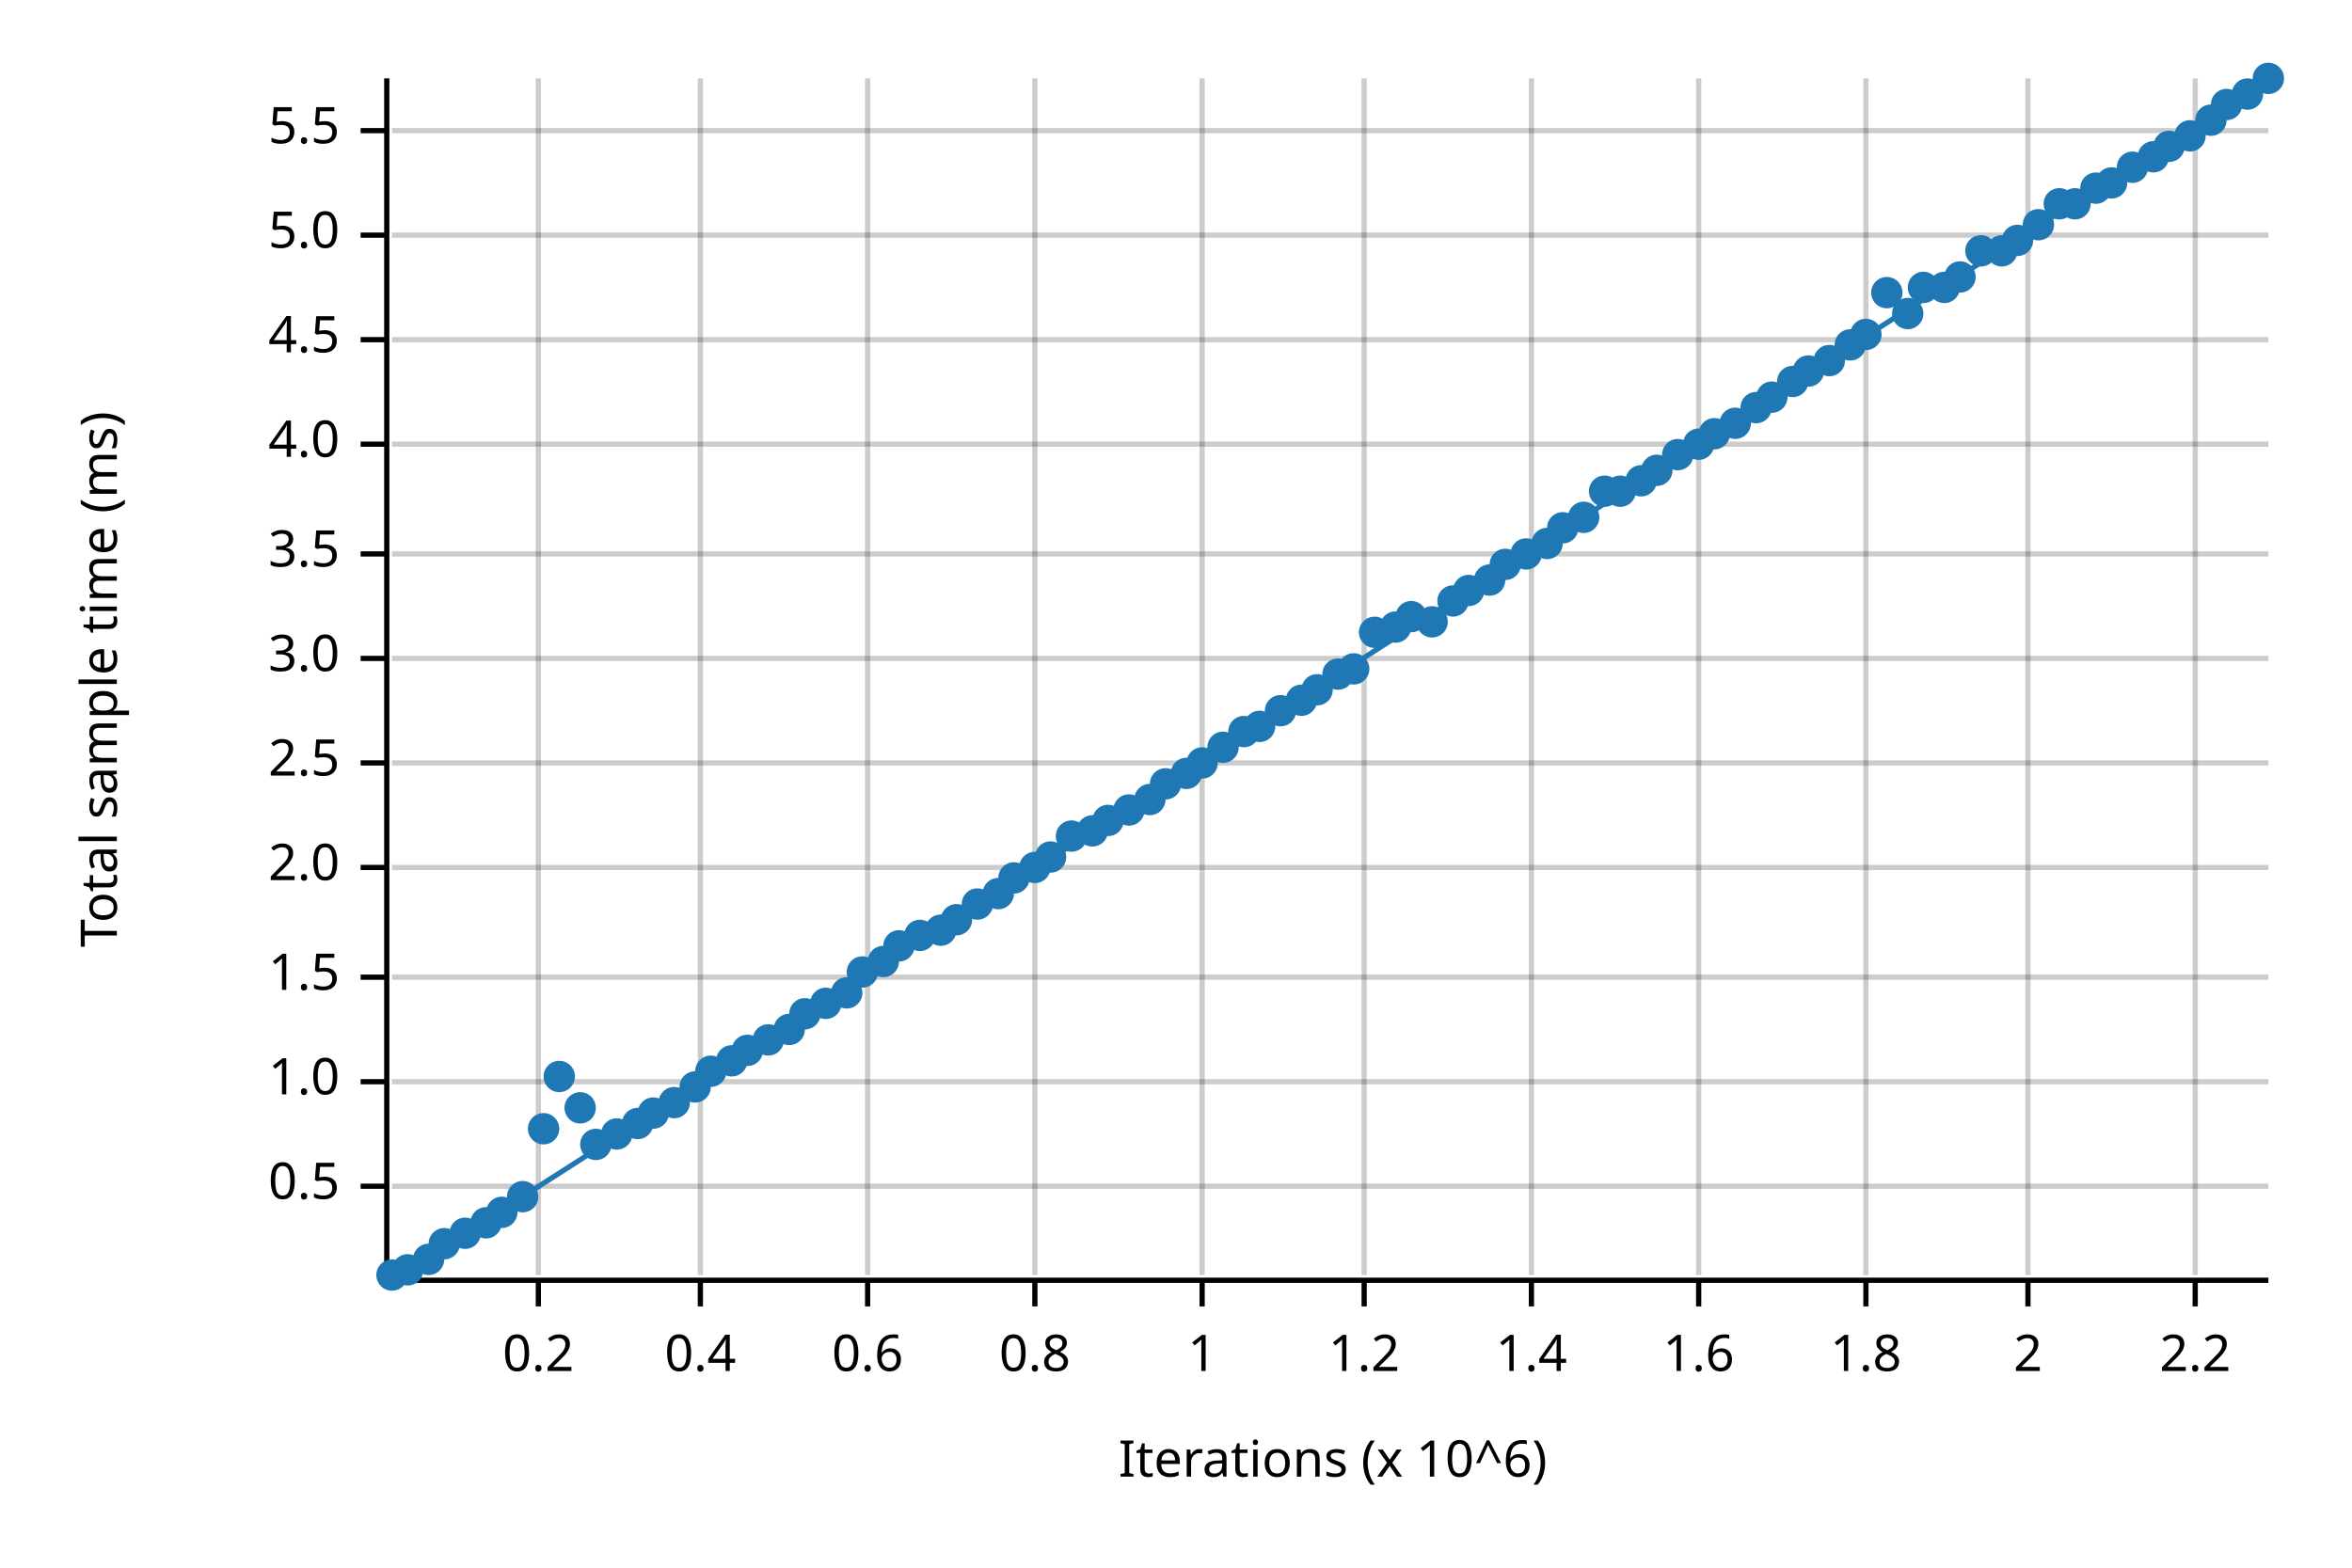
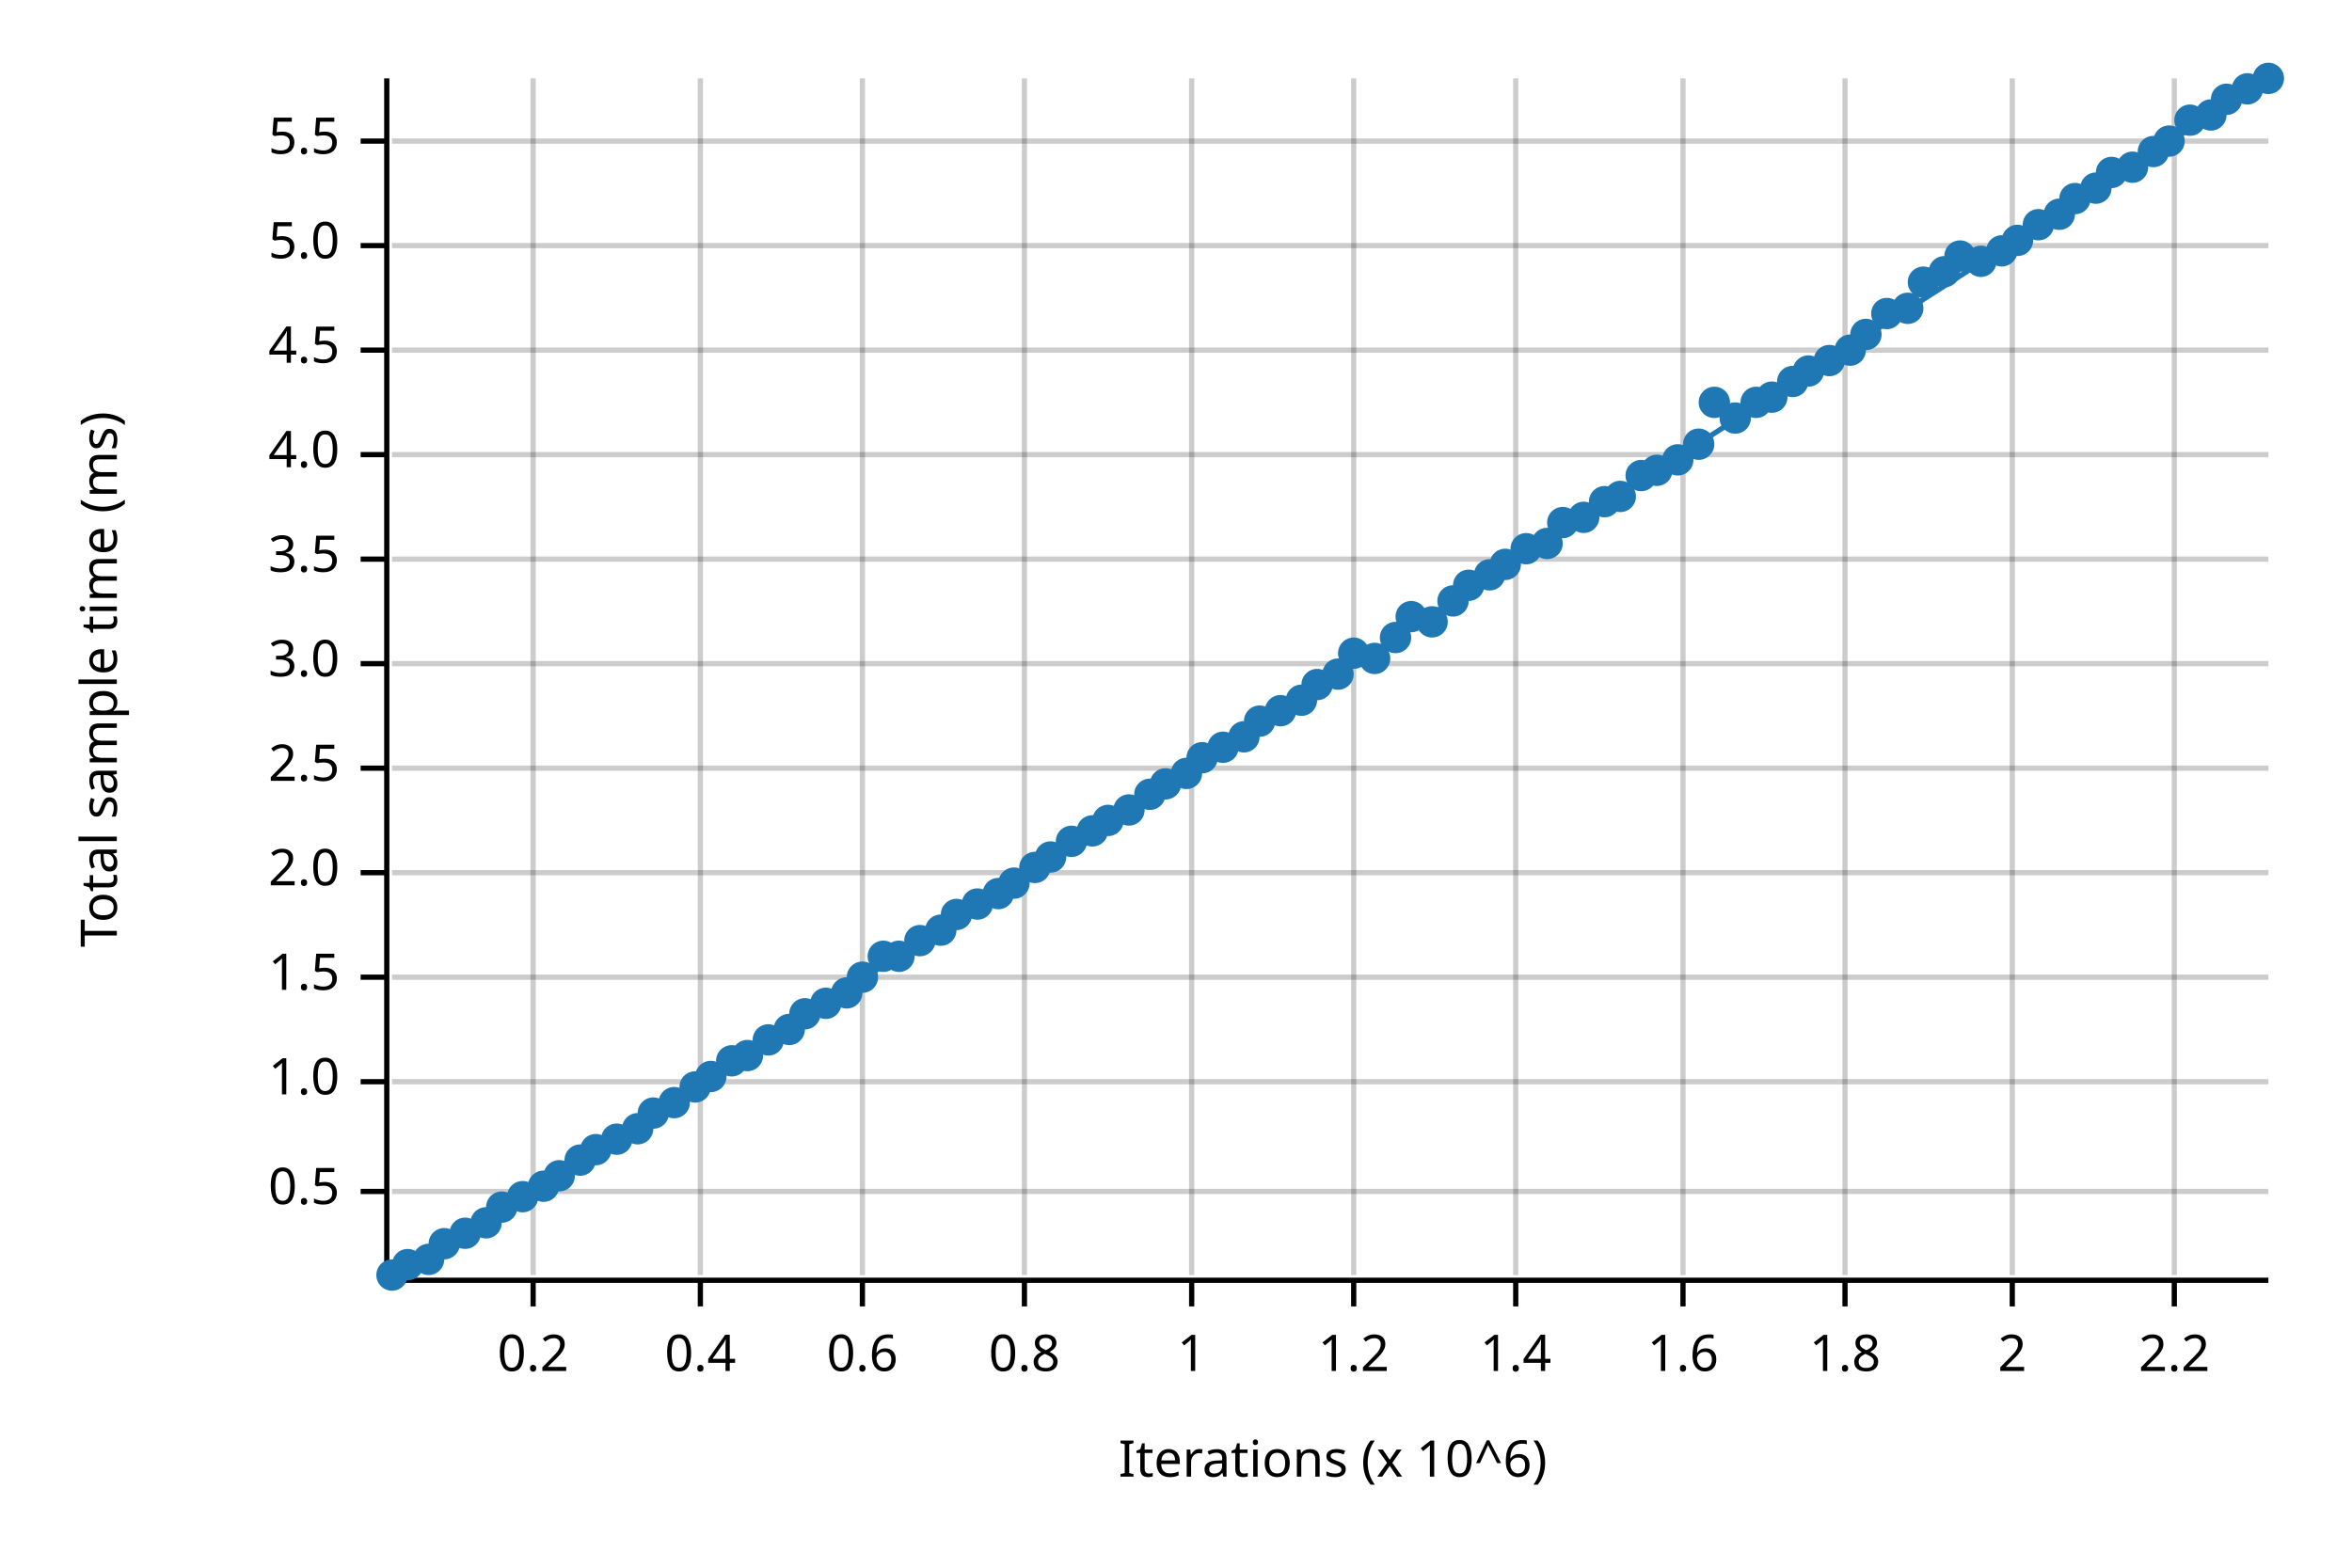
<svg xmlns="http://www.w3.org/2000/svg" width="450" height="300" viewBox="0 0 450 300">
  <text x="15" y="130" dy="0.76em" text-anchor="middle" font-family="sans-serif" font-size="9.677" opacity="1" fill="#000000" transform="rotate(270, 15, 130)">
Total sample time (ms)
</text>
  <text x="255" y="285" dy="-0.5ex" text-anchor="middle" font-family="sans-serif" font-size="9.677" opacity="1" fill="#000000">
Iterations (x 10^6)
</text>
-   <line opacity="0.2" stroke="#000000" stroke-width="1" x1="103" y1="244" x2="103" y2="15" />
+   <line opacity="0.2" stroke="#000000" stroke-width="1" x1="102" y1="244" x2="102" y2="15" />
  <line opacity="0.2" stroke="#000000" stroke-width="1" x1="134" y1="244" x2="134" y2="15" />
-   <line opacity="0.2" stroke="#000000" stroke-width="1" x1="166" y1="244" x2="166" y2="15" />
-   <line opacity="0.2" stroke="#000000" stroke-width="1" x1="198" y1="244" x2="198" y2="15" />
-   <line opacity="0.2" stroke="#000000" stroke-width="1" x1="230" y1="244" x2="230" y2="15" />
-   <line opacity="0.2" stroke="#000000" stroke-width="1" x1="261" y1="244" x2="261" y2="15" />
-   <line opacity="0.2" stroke="#000000" stroke-width="1" x1="293" y1="244" x2="293" y2="15" />
-   <line opacity="0.2" stroke="#000000" stroke-width="1" x1="325" y1="244" x2="325" y2="15" />
-   <line opacity="0.2" stroke="#000000" stroke-width="1" x1="357" y1="244" x2="357" y2="15" />
-   <line opacity="0.2" stroke="#000000" stroke-width="1" x1="388" y1="244" x2="388" y2="15" />
-   <line opacity="0.2" stroke="#000000" stroke-width="1" x1="420" y1="244" x2="420" y2="15" />
-   <line opacity="0.2" stroke="#000000" stroke-width="1" x1="75" y1="227" x2="434" y2="227" />
+   <line opacity="0.2" stroke="#000000" stroke-width="1" x1="165" y1="244" x2="165" y2="15" />
+   <line opacity="0.2" stroke="#000000" stroke-width="1" x1="196" y1="244" x2="196" y2="15" />
+   <line opacity="0.2" stroke="#000000" stroke-width="1" x1="228" y1="244" x2="228" y2="15" />
+   <line opacity="0.2" stroke="#000000" stroke-width="1" x1="259" y1="244" x2="259" y2="15" />
+   <line opacity="0.2" stroke="#000000" stroke-width="1" x1="290" y1="244" x2="290" y2="15" />
+   <line opacity="0.2" stroke="#000000" stroke-width="1" x1="322" y1="244" x2="322" y2="15" />
+   <line opacity="0.2" stroke="#000000" stroke-width="1" x1="353" y1="244" x2="353" y2="15" />
+   <line opacity="0.2" stroke="#000000" stroke-width="1" x1="385" y1="244" x2="385" y2="15" />
+   <line opacity="0.2" stroke="#000000" stroke-width="1" x1="416" y1="244" x2="416" y2="15" />
+   <line opacity="0.2" stroke="#000000" stroke-width="1" x1="75" y1="228" x2="434" y2="228" />
  <line opacity="0.2" stroke="#000000" stroke-width="1" x1="75" y1="207" x2="434" y2="207" />
  <line opacity="0.2" stroke="#000000" stroke-width="1" x1="75" y1="187" x2="434" y2="187" />
-   <line opacity="0.2" stroke="#000000" stroke-width="1" x1="75" y1="166" x2="434" y2="166" />
-   <line opacity="0.2" stroke="#000000" stroke-width="1" x1="75" y1="146" x2="434" y2="146" />
-   <line opacity="0.2" stroke="#000000" stroke-width="1" x1="75" y1="126" x2="434" y2="126" />
-   <line opacity="0.2" stroke="#000000" stroke-width="1" x1="75" y1="106" x2="434" y2="106" />
-   <line opacity="0.2" stroke="#000000" stroke-width="1" x1="75" y1="85" x2="434" y2="85" />
-   <line opacity="0.2" stroke="#000000" stroke-width="1" x1="75" y1="65" x2="434" y2="65" />
-   <line opacity="0.2" stroke="#000000" stroke-width="1" x1="75" y1="45" x2="434" y2="45" />
-   <line opacity="0.2" stroke="#000000" stroke-width="1" x1="75" y1="25" x2="434" y2="25" />
+   <line opacity="0.2" stroke="#000000" stroke-width="1" x1="75" y1="167" x2="434" y2="167" />
+   <line opacity="0.2" stroke="#000000" stroke-width="1" x1="75" y1="147" x2="434" y2="147" />
+   <line opacity="0.2" stroke="#000000" stroke-width="1" x1="75" y1="127" x2="434" y2="127" />
+   <line opacity="0.2" stroke="#000000" stroke-width="1" x1="75" y1="107" x2="434" y2="107" />
+   <line opacity="0.2" stroke="#000000" stroke-width="1" x1="75" y1="87" x2="434" y2="87" />
+   <line opacity="0.2" stroke="#000000" stroke-width="1" x1="75" y1="67" x2="434" y2="67" />
+   <line opacity="0.2" stroke="#000000" stroke-width="1" x1="75" y1="47" x2="434" y2="47" />
+   <line opacity="0.2" stroke="#000000" stroke-width="1" x1="75" y1="27" x2="434" y2="27" />
  <polyline fill="none" opacity="1" stroke="#000000" stroke-width="1" points="74,15 74,244 " />
-   <text x="65" y="227" dy="0.5ex" text-anchor="end" font-family="sans-serif" font-size="9.677" opacity="1" fill="#000000">
+   <text x="65" y="228" dy="0.5ex" text-anchor="end" font-family="sans-serif" font-size="9.677" opacity="1" fill="#000000">
0.5
</text>
-   <polyline fill="none" opacity="1" stroke="#000000" stroke-width="1" points="69,227 74,227 " />
+   <polyline fill="none" opacity="1" stroke="#000000" stroke-width="1" points="69,228 74,228 " />
  <text x="65" y="207" dy="0.5ex" text-anchor="end" font-family="sans-serif" font-size="9.677" opacity="1" fill="#000000">
1.0
</text>
  <polyline fill="none" opacity="1" stroke="#000000" stroke-width="1" points="69,207 74,207 " />
  <text x="65" y="187" dy="0.5ex" text-anchor="end" font-family="sans-serif" font-size="9.677" opacity="1" fill="#000000">
1.5
</text>
  <polyline fill="none" opacity="1" stroke="#000000" stroke-width="1" points="69,187 74,187 " />
-   <text x="65" y="166" dy="0.5ex" text-anchor="end" font-family="sans-serif" font-size="9.677" opacity="1" fill="#000000">
+   <text x="65" y="167" dy="0.5ex" text-anchor="end" font-family="sans-serif" font-size="9.677" opacity="1" fill="#000000">
2.0
</text>
-   <polyline fill="none" opacity="1" stroke="#000000" stroke-width="1" points="69,166 74,166 " />
-   <text x="65" y="146" dy="0.5ex" text-anchor="end" font-family="sans-serif" font-size="9.677" opacity="1" fill="#000000">
+   <polyline fill="none" opacity="1" stroke="#000000" stroke-width="1" points="69,167 74,167 " />
+   <text x="65" y="147" dy="0.5ex" text-anchor="end" font-family="sans-serif" font-size="9.677" opacity="1" fill="#000000">
2.5
</text>
-   <polyline fill="none" opacity="1" stroke="#000000" stroke-width="1" points="69,146 74,146 " />
-   <text x="65" y="126" dy="0.5ex" text-anchor="end" font-family="sans-serif" font-size="9.677" opacity="1" fill="#000000">
+   <polyline fill="none" opacity="1" stroke="#000000" stroke-width="1" points="69,147 74,147 " />
+   <text x="65" y="127" dy="0.5ex" text-anchor="end" font-family="sans-serif" font-size="9.677" opacity="1" fill="#000000">
3.0
</text>
-   <polyline fill="none" opacity="1" stroke="#000000" stroke-width="1" points="69,126 74,126 " />
-   <text x="65" y="106" dy="0.5ex" text-anchor="end" font-family="sans-serif" font-size="9.677" opacity="1" fill="#000000">
+   <polyline fill="none" opacity="1" stroke="#000000" stroke-width="1" points="69,127 74,127 " />
+   <text x="65" y="107" dy="0.5ex" text-anchor="end" font-family="sans-serif" font-size="9.677" opacity="1" fill="#000000">
3.5
</text>
-   <polyline fill="none" opacity="1" stroke="#000000" stroke-width="1" points="69,106 74,106 " />
-   <text x="65" y="85" dy="0.5ex" text-anchor="end" font-family="sans-serif" font-size="9.677" opacity="1" fill="#000000">
+   <polyline fill="none" opacity="1" stroke="#000000" stroke-width="1" points="69,107 74,107 " />
+   <text x="65" y="87" dy="0.5ex" text-anchor="end" font-family="sans-serif" font-size="9.677" opacity="1" fill="#000000">
4.0
</text>
-   <polyline fill="none" opacity="1" stroke="#000000" stroke-width="1" points="69,85 74,85 " />
-   <text x="65" y="65" dy="0.5ex" text-anchor="end" font-family="sans-serif" font-size="9.677" opacity="1" fill="#000000">
+   <polyline fill="none" opacity="1" stroke="#000000" stroke-width="1" points="69,87 74,87 " />
+   <text x="65" y="67" dy="0.5ex" text-anchor="end" font-family="sans-serif" font-size="9.677" opacity="1" fill="#000000">
4.5
</text>
-   <polyline fill="none" opacity="1" stroke="#000000" stroke-width="1" points="69,65 74,65 " />
-   <text x="65" y="45" dy="0.5ex" text-anchor="end" font-family="sans-serif" font-size="9.677" opacity="1" fill="#000000">
+   <polyline fill="none" opacity="1" stroke="#000000" stroke-width="1" points="69,67 74,67 " />
+   <text x="65" y="47" dy="0.5ex" text-anchor="end" font-family="sans-serif" font-size="9.677" opacity="1" fill="#000000">
5.0
</text>
-   <polyline fill="none" opacity="1" stroke="#000000" stroke-width="1" points="69,45 74,45 " />
-   <text x="65" y="25" dy="0.5ex" text-anchor="end" font-family="sans-serif" font-size="9.677" opacity="1" fill="#000000">
+   <polyline fill="none" opacity="1" stroke="#000000" stroke-width="1" points="69,47 74,47 " />
+   <text x="65" y="27" dy="0.5ex" text-anchor="end" font-family="sans-serif" font-size="9.677" opacity="1" fill="#000000">
5.5
</text>
-   <polyline fill="none" opacity="1" stroke="#000000" stroke-width="1" points="69,25 74,25 " />
+   <polyline fill="none" opacity="1" stroke="#000000" stroke-width="1" points="69,27 74,27 " />
  <polyline fill="none" opacity="1" stroke="#000000" stroke-width="1" points="75,245 434,245 " />
-   <text x="103" y="255" dy="0.76em" text-anchor="middle" font-family="sans-serif" font-size="9.677" opacity="1" fill="#000000">
+   <text x="102" y="255" dy="0.76em" text-anchor="middle" font-family="sans-serif" font-size="9.677" opacity="1" fill="#000000">
0.2
</text>
-   <polyline fill="none" opacity="1" stroke="#000000" stroke-width="1" points="103,245 103,250 " />
+   <polyline fill="none" opacity="1" stroke="#000000" stroke-width="1" points="102,245 102,250 " />
  <text x="134" y="255" dy="0.76em" text-anchor="middle" font-family="sans-serif" font-size="9.677" opacity="1" fill="#000000">
0.4
</text>
  <polyline fill="none" opacity="1" stroke="#000000" stroke-width="1" points="134,245 134,250 " />
-   <text x="166" y="255" dy="0.76em" text-anchor="middle" font-family="sans-serif" font-size="9.677" opacity="1" fill="#000000">
+   <text x="165" y="255" dy="0.76em" text-anchor="middle" font-family="sans-serif" font-size="9.677" opacity="1" fill="#000000">
0.6
</text>
-   <polyline fill="none" opacity="1" stroke="#000000" stroke-width="1" points="166,245 166,250 " />
-   <text x="198" y="255" dy="0.76em" text-anchor="middle" font-family="sans-serif" font-size="9.677" opacity="1" fill="#000000">
+   <polyline fill="none" opacity="1" stroke="#000000" stroke-width="1" points="165,245 165,250 " />
+   <text x="196" y="255" dy="0.76em" text-anchor="middle" font-family="sans-serif" font-size="9.677" opacity="1" fill="#000000">
0.8
</text>
-   <polyline fill="none" opacity="1" stroke="#000000" stroke-width="1" points="198,245 198,250 " />
-   <text x="230" y="255" dy="0.76em" text-anchor="middle" font-family="sans-serif" font-size="9.677" opacity="1" fill="#000000">
+   <polyline fill="none" opacity="1" stroke="#000000" stroke-width="1" points="196,245 196,250 " />
+   <text x="228" y="255" dy="0.76em" text-anchor="middle" font-family="sans-serif" font-size="9.677" opacity="1" fill="#000000">
1
</text>
-   <polyline fill="none" opacity="1" stroke="#000000" stroke-width="1" points="230,245 230,250 " />
-   <text x="261" y="255" dy="0.76em" text-anchor="middle" font-family="sans-serif" font-size="9.677" opacity="1" fill="#000000">
+   <polyline fill="none" opacity="1" stroke="#000000" stroke-width="1" points="228,245 228,250 " />
+   <text x="259" y="255" dy="0.76em" text-anchor="middle" font-family="sans-serif" font-size="9.677" opacity="1" fill="#000000">
1.2
</text>
-   <polyline fill="none" opacity="1" stroke="#000000" stroke-width="1" points="261,245 261,250 " />
-   <text x="293" y="255" dy="0.76em" text-anchor="middle" font-family="sans-serif" font-size="9.677" opacity="1" fill="#000000">
+   <polyline fill="none" opacity="1" stroke="#000000" stroke-width="1" points="259,245 259,250 " />
+   <text x="290" y="255" dy="0.76em" text-anchor="middle" font-family="sans-serif" font-size="9.677" opacity="1" fill="#000000">
1.4
</text>
-   <polyline fill="none" opacity="1" stroke="#000000" stroke-width="1" points="293,245 293,250 " />
-   <text x="325" y="255" dy="0.76em" text-anchor="middle" font-family="sans-serif" font-size="9.677" opacity="1" fill="#000000">
+   <polyline fill="none" opacity="1" stroke="#000000" stroke-width="1" points="290,245 290,250 " />
+   <text x="322" y="255" dy="0.76em" text-anchor="middle" font-family="sans-serif" font-size="9.677" opacity="1" fill="#000000">
1.6
</text>
-   <polyline fill="none" opacity="1" stroke="#000000" stroke-width="1" points="325,245 325,250 " />
-   <text x="357" y="255" dy="0.76em" text-anchor="middle" font-family="sans-serif" font-size="9.677" opacity="1" fill="#000000">
+   <polyline fill="none" opacity="1" stroke="#000000" stroke-width="1" points="322,245 322,250 " />
+   <text x="353" y="255" dy="0.76em" text-anchor="middle" font-family="sans-serif" font-size="9.677" opacity="1" fill="#000000">
1.8
</text>
-   <polyline fill="none" opacity="1" stroke="#000000" stroke-width="1" points="357,245 357,250 " />
-   <text x="388" y="255" dy="0.76em" text-anchor="middle" font-family="sans-serif" font-size="9.677" opacity="1" fill="#000000">
+   <polyline fill="none" opacity="1" stroke="#000000" stroke-width="1" points="353,245 353,250 " />
+   <text x="385" y="255" dy="0.76em" text-anchor="middle" font-family="sans-serif" font-size="9.677" opacity="1" fill="#000000">
2
</text>
-   <polyline fill="none" opacity="1" stroke="#000000" stroke-width="1" points="388,245 388,250 " />
-   <text x="420" y="255" dy="0.76em" text-anchor="middle" font-family="sans-serif" font-size="9.677" opacity="1" fill="#000000">
+   <polyline fill="none" opacity="1" stroke="#000000" stroke-width="1" points="385,245 385,250 " />
+   <text x="416" y="255" dy="0.76em" text-anchor="middle" font-family="sans-serif" font-size="9.677" opacity="1" fill="#000000">
2.2
</text>
-   <polyline fill="none" opacity="1" stroke="#000000" stroke-width="1" points="420,245 420,250 " />
+   <polyline fill="none" opacity="1" stroke="#000000" stroke-width="1" points="416,245 416,250 " />
  <circle cx="75" cy="244" r="3" opacity="1" fill="#1F78B4" stroke="none" stroke-width="1" />
-   <circle cx="78" cy="243" r="3" opacity="1" fill="#1F78B4" stroke="none" stroke-width="1" />
+   <circle cx="78" cy="242" r="3" opacity="1" fill="#1F78B4" stroke="none" stroke-width="1" />
  <circle cx="82" cy="241" r="3" opacity="1" fill="#1F78B4" stroke="none" stroke-width="1" />
  <circle cx="85" cy="238" r="3" opacity="1" fill="#1F78B4" stroke="none" stroke-width="1" />
  <circle cx="89" cy="236" r="3" opacity="1" fill="#1F78B4" stroke="none" stroke-width="1" />
  <circle cx="93" cy="234" r="3" opacity="1" fill="#1F78B4" stroke="none" stroke-width="1" />
-   <circle cx="96" cy="232" r="3" opacity="1" fill="#1F78B4" stroke="none" stroke-width="1" />
+   <circle cx="96" cy="231" r="3" opacity="1" fill="#1F78B4" stroke="none" stroke-width="1" />
  <circle cx="100" cy="229" r="3" opacity="1" fill="#1F78B4" stroke="none" stroke-width="1" />
-   <circle cx="104" cy="216" r="3" opacity="1" fill="#1F78B4" stroke="none" stroke-width="1" />
-   <circle cx="107" cy="206" r="3" opacity="1" fill="#1F78B4" stroke="none" stroke-width="1" />
-   <circle cx="111" cy="212" r="3" opacity="1" fill="#1F78B4" stroke="none" stroke-width="1" />
-   <circle cx="114" cy="219" r="3" opacity="1" fill="#1F78B4" stroke="none" stroke-width="1" />
-   <circle cx="118" cy="217" r="3" opacity="1" fill="#1F78B4" stroke="none" stroke-width="1" />
-   <circle cx="122" cy="215" r="3" opacity="1" fill="#1F78B4" stroke="none" stroke-width="1" />
+   <circle cx="104" cy="227" r="3" opacity="1" fill="#1F78B4" stroke="none" stroke-width="1" />
+   <circle cx="107" cy="225" r="3" opacity="1" fill="#1F78B4" stroke="none" stroke-width="1" />
+   <circle cx="111" cy="222" r="3" opacity="1" fill="#1F78B4" stroke="none" stroke-width="1" />
+   <circle cx="114" cy="220" r="3" opacity="1" fill="#1F78B4" stroke="none" stroke-width="1" />
+   <circle cx="118" cy="218" r="3" opacity="1" fill="#1F78B4" stroke="none" stroke-width="1" />
+   <circle cx="122" cy="216" r="3" opacity="1" fill="#1F78B4" stroke="none" stroke-width="1" />
  <circle cx="125" cy="213" r="3" opacity="1" fill="#1F78B4" stroke="none" stroke-width="1" />
  <circle cx="129" cy="211" r="3" opacity="1" fill="#1F78B4" stroke="none" stroke-width="1" />
  <circle cx="133" cy="208" r="3" opacity="1" fill="#1F78B4" stroke="none" stroke-width="1" />
-   <circle cx="136" cy="205" r="3" opacity="1" fill="#1F78B4" stroke="none" stroke-width="1" />
+   <circle cx="136" cy="206" r="3" opacity="1" fill="#1F78B4" stroke="none" stroke-width="1" />
  <circle cx="140" cy="203" r="3" opacity="1" fill="#1F78B4" stroke="none" stroke-width="1" />
-   <circle cx="143" cy="201" r="3" opacity="1" fill="#1F78B4" stroke="none" stroke-width="1" />
+   <circle cx="143" cy="202" r="3" opacity="1" fill="#1F78B4" stroke="none" stroke-width="1" />
  <circle cx="147" cy="199" r="3" opacity="1" fill="#1F78B4" stroke="none" stroke-width="1" />
  <circle cx="151" cy="197" r="3" opacity="1" fill="#1F78B4" stroke="none" stroke-width="1" />
  <circle cx="154" cy="194" r="3" opacity="1" fill="#1F78B4" stroke="none" stroke-width="1" />
  <circle cx="158" cy="192" r="3" opacity="1" fill="#1F78B4" stroke="none" stroke-width="1" />
  <circle cx="162" cy="190" r="3" opacity="1" fill="#1F78B4" stroke="none" stroke-width="1" />
-   <circle cx="165" cy="186" r="3" opacity="1" fill="#1F78B4" stroke="none" stroke-width="1" />
-   <circle cx="169" cy="184" r="3" opacity="1" fill="#1F78B4" stroke="none" stroke-width="1" />
-   <circle cx="172" cy="181" r="3" opacity="1" fill="#1F78B4" stroke="none" stroke-width="1" />
-   <circle cx="176" cy="179" r="3" opacity="1" fill="#1F78B4" stroke="none" stroke-width="1" />
+   <circle cx="165" cy="187" r="3" opacity="1" fill="#1F78B4" stroke="none" stroke-width="1" />
+   <circle cx="169" cy="183" r="3" opacity="1" fill="#1F78B4" stroke="none" stroke-width="1" />
+   <circle cx="172" cy="183" r="3" opacity="1" fill="#1F78B4" stroke="none" stroke-width="1" />
+   <circle cx="176" cy="180" r="3" opacity="1" fill="#1F78B4" stroke="none" stroke-width="1" />
  <circle cx="180" cy="178" r="3" opacity="1" fill="#1F78B4" stroke="none" stroke-width="1" />
-   <circle cx="183" cy="176" r="3" opacity="1" fill="#1F78B4" stroke="none" stroke-width="1" />
+   <circle cx="183" cy="175" r="3" opacity="1" fill="#1F78B4" stroke="none" stroke-width="1" />
  <circle cx="187" cy="173" r="3" opacity="1" fill="#1F78B4" stroke="none" stroke-width="1" />
  <circle cx="191" cy="171" r="3" opacity="1" fill="#1F78B4" stroke="none" stroke-width="1" />
-   <circle cx="194" cy="168" r="3" opacity="1" fill="#1F78B4" stroke="none" stroke-width="1" />
+   <circle cx="194" cy="169" r="3" opacity="1" fill="#1F78B4" stroke="none" stroke-width="1" />
  <circle cx="198" cy="166" r="3" opacity="1" fill="#1F78B4" stroke="none" stroke-width="1" />
  <circle cx="201" cy="164" r="3" opacity="1" fill="#1F78B4" stroke="none" stroke-width="1" />
-   <circle cx="205" cy="160" r="3" opacity="1" fill="#1F78B4" stroke="none" stroke-width="1" />
+   <circle cx="205" cy="161" r="3" opacity="1" fill="#1F78B4" stroke="none" stroke-width="1" />
  <circle cx="209" cy="159" r="3" opacity="1" fill="#1F78B4" stroke="none" stroke-width="1" />
  <circle cx="212" cy="157" r="3" opacity="1" fill="#1F78B4" stroke="none" stroke-width="1" />
  <circle cx="216" cy="155" r="3" opacity="1" fill="#1F78B4" stroke="none" stroke-width="1" />
-   <circle cx="220" cy="153" r="3" opacity="1" fill="#1F78B4" stroke="none" stroke-width="1" />
+   <circle cx="220" cy="152" r="3" opacity="1" fill="#1F78B4" stroke="none" stroke-width="1" />
  <circle cx="223" cy="150" r="3" opacity="1" fill="#1F78B4" stroke="none" stroke-width="1" />
  <circle cx="227" cy="148" r="3" opacity="1" fill="#1F78B4" stroke="none" stroke-width="1" />
-   <circle cx="230" cy="146" r="3" opacity="1" fill="#1F78B4" stroke="none" stroke-width="1" />
+   <circle cx="230" cy="145" r="3" opacity="1" fill="#1F78B4" stroke="none" stroke-width="1" />
  <circle cx="234" cy="143" r="3" opacity="1" fill="#1F78B4" stroke="none" stroke-width="1" />
-   <circle cx="238" cy="140" r="3" opacity="1" fill="#1F78B4" stroke="none" stroke-width="1" />
-   <circle cx="241" cy="139" r="3" opacity="1" fill="#1F78B4" stroke="none" stroke-width="1" />
+   <circle cx="238" cy="141" r="3" opacity="1" fill="#1F78B4" stroke="none" stroke-width="1" />
+   <circle cx="241" cy="138" r="3" opacity="1" fill="#1F78B4" stroke="none" stroke-width="1" />
  <circle cx="245" cy="136" r="3" opacity="1" fill="#1F78B4" stroke="none" stroke-width="1" />
  <circle cx="249" cy="134" r="3" opacity="1" fill="#1F78B4" stroke="none" stroke-width="1" />
-   <circle cx="252" cy="132" r="3" opacity="1" fill="#1F78B4" stroke="none" stroke-width="1" />
+   <circle cx="252" cy="131" r="3" opacity="1" fill="#1F78B4" stroke="none" stroke-width="1" />
  <circle cx="256" cy="129" r="3" opacity="1" fill="#1F78B4" stroke="none" stroke-width="1" />
-   <circle cx="259" cy="128" r="3" opacity="1" fill="#1F78B4" stroke="none" stroke-width="1" />
-   <circle cx="263" cy="121" r="3" opacity="1" fill="#1F78B4" stroke="none" stroke-width="1" />
-   <circle cx="267" cy="120" r="3" opacity="1" fill="#1F78B4" stroke="none" stroke-width="1" />
+   <circle cx="259" cy="125" r="3" opacity="1" fill="#1F78B4" stroke="none" stroke-width="1" />
+   <circle cx="263" cy="126" r="3" opacity="1" fill="#1F78B4" stroke="none" stroke-width="1" />
+   <circle cx="267" cy="122" r="3" opacity="1" fill="#1F78B4" stroke="none" stroke-width="1" />
  <circle cx="270" cy="118" r="3" opacity="1" fill="#1F78B4" stroke="none" stroke-width="1" />
  <circle cx="274" cy="119" r="3" opacity="1" fill="#1F78B4" stroke="none" stroke-width="1" />
  <circle cx="278" cy="115" r="3" opacity="1" fill="#1F78B4" stroke="none" stroke-width="1" />
-   <circle cx="281" cy="113" r="3" opacity="1" fill="#1F78B4" stroke="none" stroke-width="1" />
-   <circle cx="285" cy="111" r="3" opacity="1" fill="#1F78B4" stroke="none" stroke-width="1" />
+   <circle cx="281" cy="112" r="3" opacity="1" fill="#1F78B4" stroke="none" stroke-width="1" />
+   <circle cx="285" cy="110" r="3" opacity="1" fill="#1F78B4" stroke="none" stroke-width="1" />
  <circle cx="288" cy="108" r="3" opacity="1" fill="#1F78B4" stroke="none" stroke-width="1" />
-   <circle cx="292" cy="106" r="3" opacity="1" fill="#1F78B4" stroke="none" stroke-width="1" />
+   <circle cx="292" cy="105" r="3" opacity="1" fill="#1F78B4" stroke="none" stroke-width="1" />
  <circle cx="296" cy="104" r="3" opacity="1" fill="#1F78B4" stroke="none" stroke-width="1" />
-   <circle cx="299" cy="101" r="3" opacity="1" fill="#1F78B4" stroke="none" stroke-width="1" />
+   <circle cx="299" cy="100" r="3" opacity="1" fill="#1F78B4" stroke="none" stroke-width="1" />
  <circle cx="303" cy="99" r="3" opacity="1" fill="#1F78B4" stroke="none" stroke-width="1" />
-   <circle cx="307" cy="94" r="3" opacity="1" fill="#1F78B4" stroke="none" stroke-width="1" />
-   <circle cx="310" cy="94" r="3" opacity="1" fill="#1F78B4" stroke="none" stroke-width="1" />
-   <circle cx="314" cy="92" r="3" opacity="1" fill="#1F78B4" stroke="none" stroke-width="1" />
+   <circle cx="307" cy="96" r="3" opacity="1" fill="#1F78B4" stroke="none" stroke-width="1" />
+   <circle cx="310" cy="95" r="3" opacity="1" fill="#1F78B4" stroke="none" stroke-width="1" />
+   <circle cx="314" cy="91" r="3" opacity="1" fill="#1F78B4" stroke="none" stroke-width="1" />
  <circle cx="317" cy="90" r="3" opacity="1" fill="#1F78B4" stroke="none" stroke-width="1" />
-   <circle cx="321" cy="87" r="3" opacity="1" fill="#1F78B4" stroke="none" stroke-width="1" />
+   <circle cx="321" cy="88" r="3" opacity="1" fill="#1F78B4" stroke="none" stroke-width="1" />
  <circle cx="325" cy="85" r="3" opacity="1" fill="#1F78B4" stroke="none" stroke-width="1" />
-   <circle cx="328" cy="83" r="3" opacity="1" fill="#1F78B4" stroke="none" stroke-width="1" />
-   <circle cx="332" cy="81" r="3" opacity="1" fill="#1F78B4" stroke="none" stroke-width="1" />
-   <circle cx="336" cy="78" r="3" opacity="1" fill="#1F78B4" stroke="none" stroke-width="1" />
+   <circle cx="328" cy="77" r="3" opacity="1" fill="#1F78B4" stroke="none" stroke-width="1" />
+   <circle cx="332" cy="80" r="3" opacity="1" fill="#1F78B4" stroke="none" stroke-width="1" />
+   <circle cx="336" cy="77" r="3" opacity="1" fill="#1F78B4" stroke="none" stroke-width="1" />
  <circle cx="339" cy="76" r="3" opacity="1" fill="#1F78B4" stroke="none" stroke-width="1" />
  <circle cx="343" cy="73" r="3" opacity="1" fill="#1F78B4" stroke="none" stroke-width="1" />
  <circle cx="346" cy="71" r="3" opacity="1" fill="#1F78B4" stroke="none" stroke-width="1" />
  <circle cx="350" cy="69" r="3" opacity="1" fill="#1F78B4" stroke="none" stroke-width="1" />
-   <circle cx="354" cy="66" r="3" opacity="1" fill="#1F78B4" stroke="none" stroke-width="1" />
+   <circle cx="354" cy="67" r="3" opacity="1" fill="#1F78B4" stroke="none" stroke-width="1" />
  <circle cx="357" cy="64" r="3" opacity="1" fill="#1F78B4" stroke="none" stroke-width="1" />
-   <circle cx="361" cy="56" r="3" opacity="1" fill="#1F78B4" stroke="none" stroke-width="1" />
-   <circle cx="365" cy="60" r="3" opacity="1" fill="#1F78B4" stroke="none" stroke-width="1" />
-   <circle cx="368" cy="55" r="3" opacity="1" fill="#1F78B4" stroke="none" stroke-width="1" />
-   <circle cx="372" cy="55" r="3" opacity="1" fill="#1F78B4" stroke="none" stroke-width="1" />
-   <circle cx="375" cy="53" r="3" opacity="1" fill="#1F78B4" stroke="none" stroke-width="1" />
-   <circle cx="379" cy="48" r="3" opacity="1" fill="#1F78B4" stroke="none" stroke-width="1" />
+   <circle cx="361" cy="60" r="3" opacity="1" fill="#1F78B4" stroke="none" stroke-width="1" />
+   <circle cx="365" cy="59" r="3" opacity="1" fill="#1F78B4" stroke="none" stroke-width="1" />
+   <circle cx="368" cy="54" r="3" opacity="1" fill="#1F78B4" stroke="none" stroke-width="1" />
+   <circle cx="372" cy="52" r="3" opacity="1" fill="#1F78B4" stroke="none" stroke-width="1" />
+   <circle cx="375" cy="49" r="3" opacity="1" fill="#1F78B4" stroke="none" stroke-width="1" />
+   <circle cx="379" cy="50" r="3" opacity="1" fill="#1F78B4" stroke="none" stroke-width="1" />
  <circle cx="383" cy="48" r="3" opacity="1" fill="#1F78B4" stroke="none" stroke-width="1" />
  <circle cx="386" cy="46" r="3" opacity="1" fill="#1F78B4" stroke="none" stroke-width="1" />
  <circle cx="390" cy="43" r="3" opacity="1" fill="#1F78B4" stroke="none" stroke-width="1" />
-   <circle cx="394" cy="39" r="3" opacity="1" fill="#1F78B4" stroke="none" stroke-width="1" />
-   <circle cx="397" cy="39" r="3" opacity="1" fill="#1F78B4" stroke="none" stroke-width="1" />
+   <circle cx="394" cy="41" r="3" opacity="1" fill="#1F78B4" stroke="none" stroke-width="1" />
+   <circle cx="397" cy="38" r="3" opacity="1" fill="#1F78B4" stroke="none" stroke-width="1" />
  <circle cx="401" cy="36" r="3" opacity="1" fill="#1F78B4" stroke="none" stroke-width="1" />
-   <circle cx="404" cy="35" r="3" opacity="1" fill="#1F78B4" stroke="none" stroke-width="1" />
+   <circle cx="404" cy="33" r="3" opacity="1" fill="#1F78B4" stroke="none" stroke-width="1" />
  <circle cx="408" cy="32" r="3" opacity="1" fill="#1F78B4" stroke="none" stroke-width="1" />
-   <circle cx="412" cy="30" r="3" opacity="1" fill="#1F78B4" stroke="none" stroke-width="1" />
-   <circle cx="415" cy="28" r="3" opacity="1" fill="#1F78B4" stroke="none" stroke-width="1" />
-   <circle cx="419" cy="26" r="3" opacity="1" fill="#1F78B4" stroke="none" stroke-width="1" />
-   <circle cx="423" cy="23" r="3" opacity="1" fill="#1F78B4" stroke="none" stroke-width="1" />
-   <circle cx="426" cy="20" r="3" opacity="1" fill="#1F78B4" stroke="none" stroke-width="1" />
-   <circle cx="430" cy="18" r="3" opacity="1" fill="#1F78B4" stroke="none" stroke-width="1" />
+   <circle cx="412" cy="29" r="3" opacity="1" fill="#1F78B4" stroke="none" stroke-width="1" />
+   <circle cx="415" cy="27" r="3" opacity="1" fill="#1F78B4" stroke="none" stroke-width="1" />
+   <circle cx="419" cy="23" r="3" opacity="1" fill="#1F78B4" stroke="none" stroke-width="1" />
+   <circle cx="423" cy="22" r="3" opacity="1" fill="#1F78B4" stroke="none" stroke-width="1" />
+   <circle cx="426" cy="19" r="3" opacity="1" fill="#1F78B4" stroke="none" stroke-width="1" />
+   <circle cx="430" cy="17" r="3" opacity="1" fill="#1F78B4" stroke="none" stroke-width="1" />
  <circle cx="434" cy="15" r="3" opacity="1" fill="#1F78B4" stroke="none" stroke-width="1" />
  <polyline fill="none" opacity="1" stroke="#1F78B4" stroke-width="1" points="75,245 434,15 " />
  <polygon opacity="0.25" fill="#1F78B4" points="75,245 434,15 434,15 " />
</svg>
